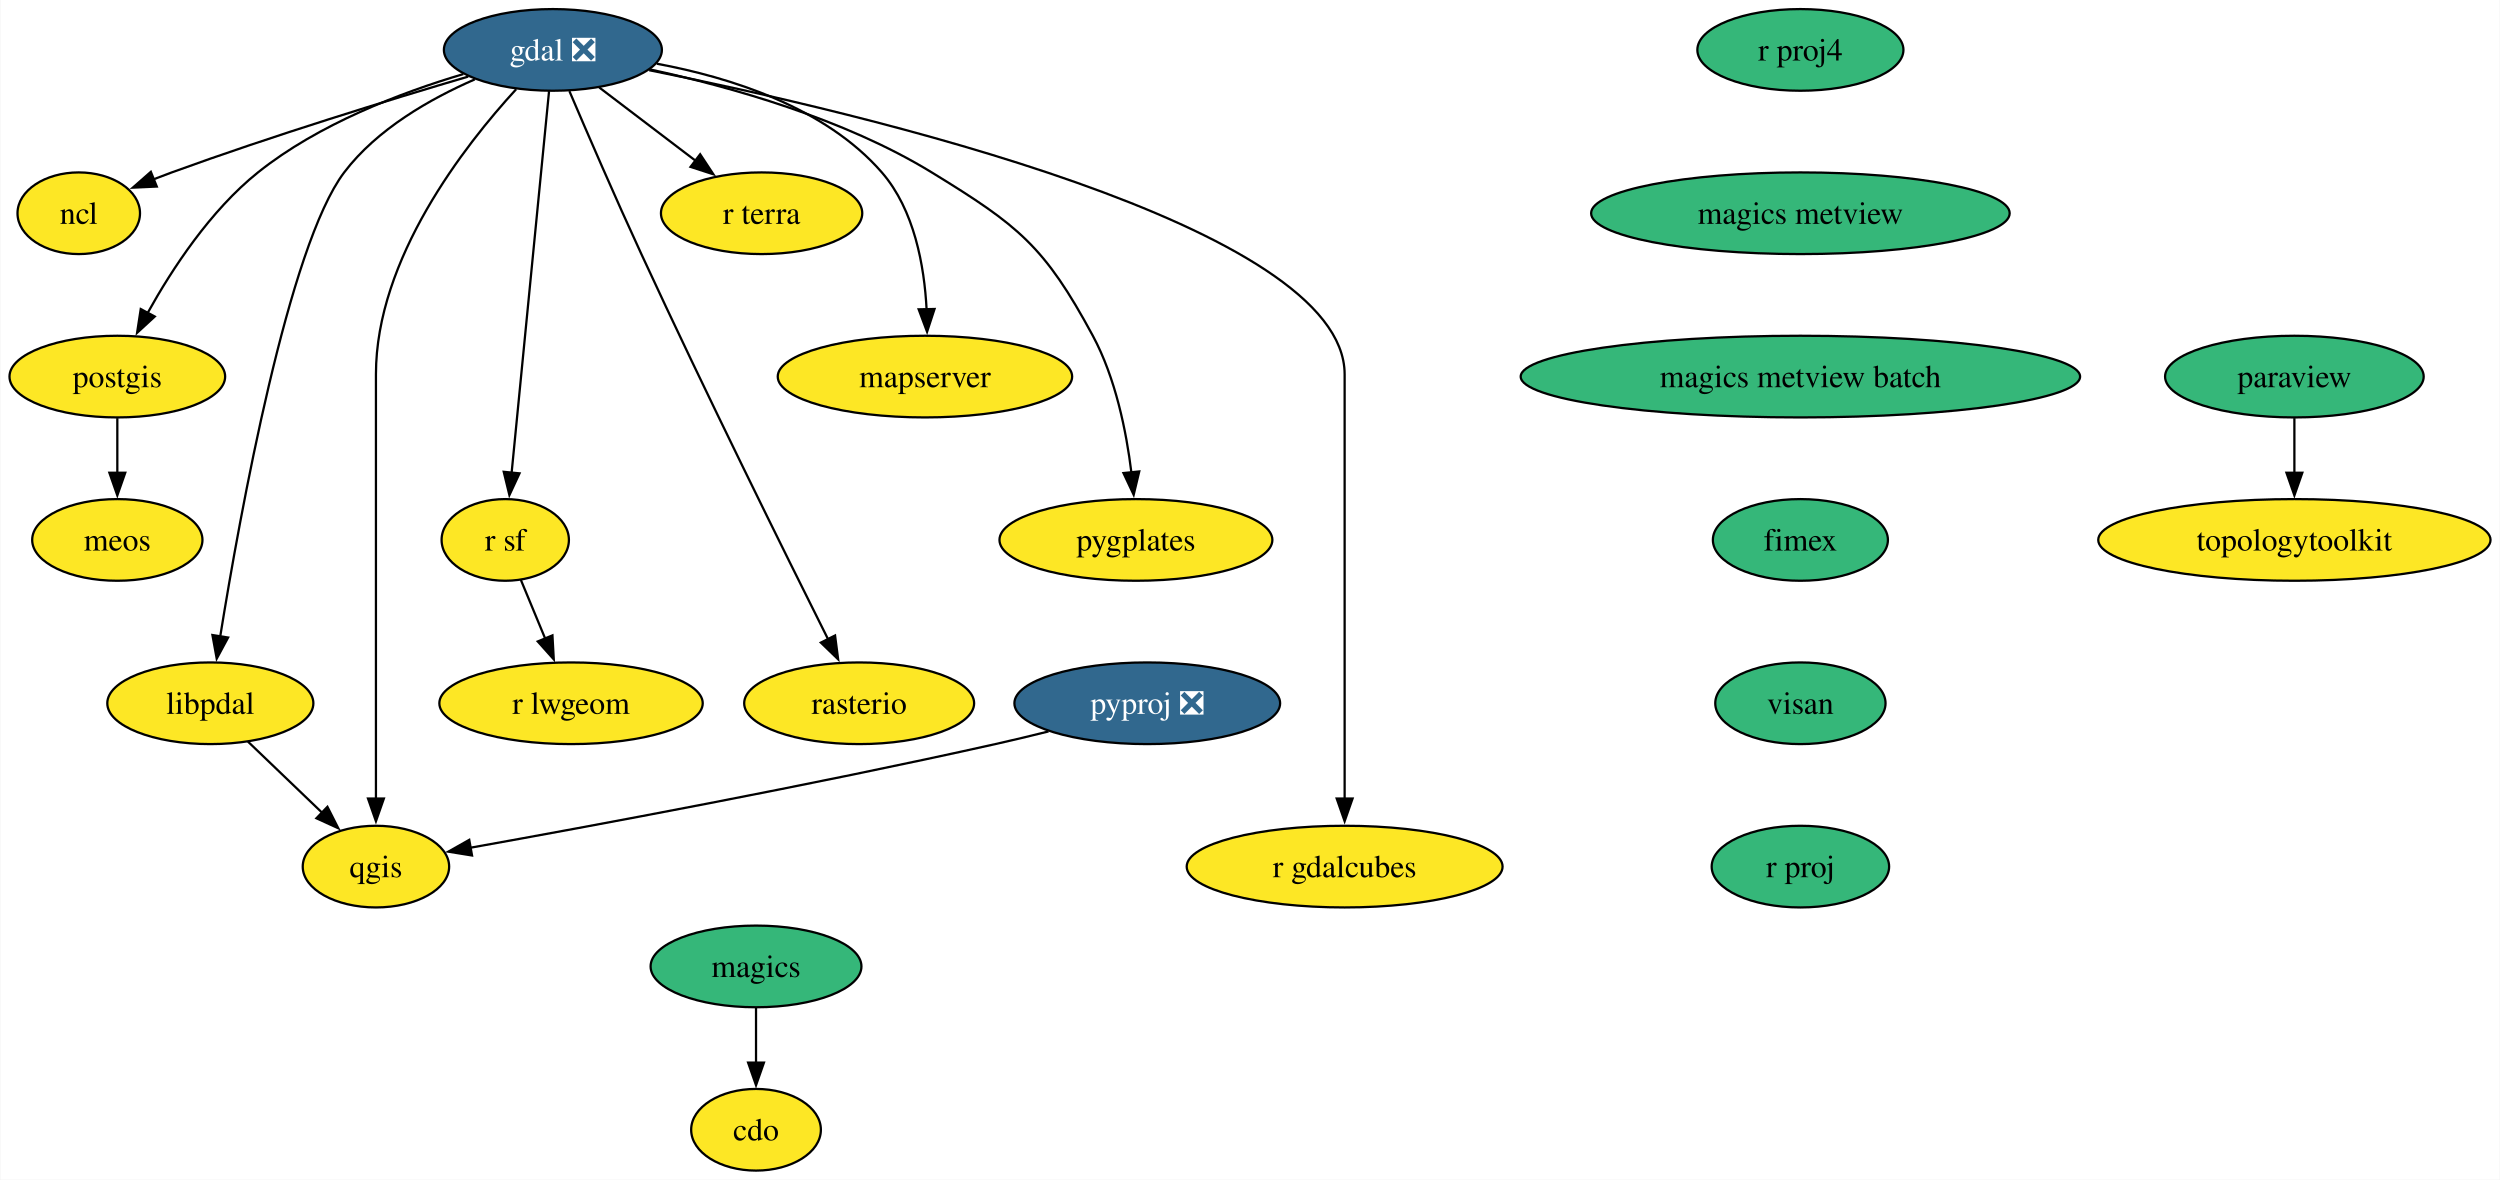
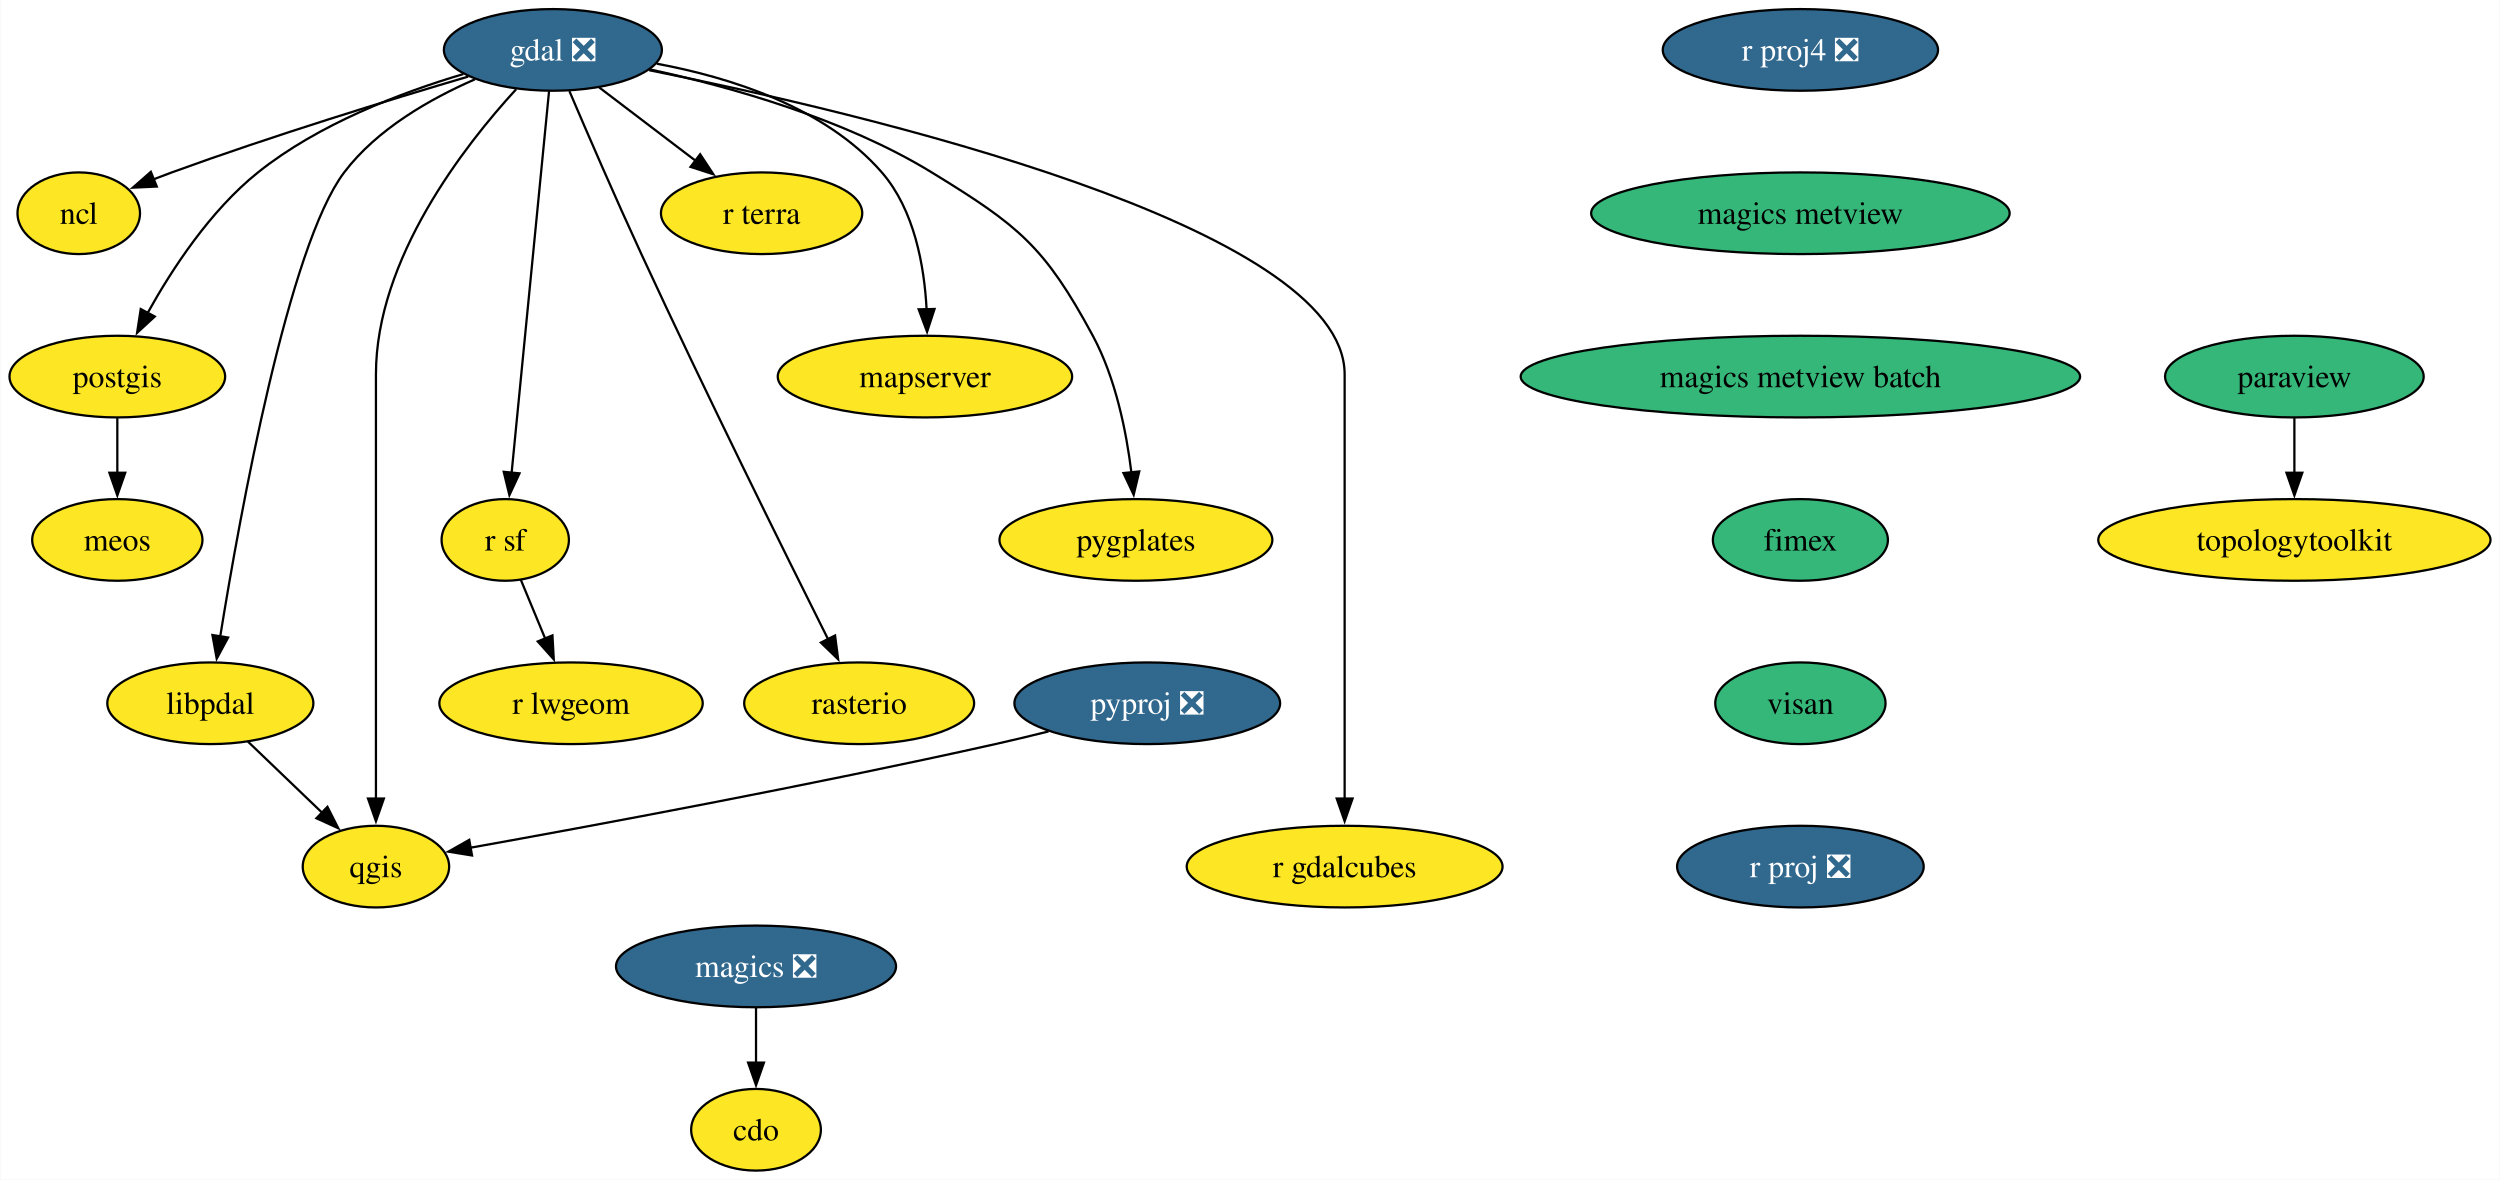
<svg xmlns="http://www.w3.org/2000/svg" xmlns:xlink="http://www.w3.org/1999/xlink" width="1102pt" height="520pt" viewBox="0.00 0.00 1101.63 520.00">
  <g id="graph0" class="graph" transform="scale(1 1) rotate(0) translate(4 516)">
    <polygon fill="white" stroke="none" points="-4,4 -4,-516 1097.63,-516 1097.63,4 -4,4" />
    <g id="node1" class="node">
      <g id="a_node1">
        <a xlink:href="https://github.com/conda-forge/cdo-feedstock" xlink:title="cdo">
          <ellipse fill="#fde725" stroke="black" cx="329.07" cy="-18" rx="28.59" ry="18" />
          <text text-anchor="middle" x="329.07" y="-13.32" font-family="Times,serif" font-size="14.00">cdo</text>
        </a>
      </g>
    </g>
    <g id="node2" class="node">
      <g id="a_node2">
        <a xlink:href="https://github.com/conda-forge/gdal-feedstock/pull/984" xlink:title="gdal ❎">
          <ellipse fill="#31688e" stroke="black" cx="239.53" cy="-494" rx="48.05" ry="18" />
          <text text-anchor="middle" x="239.53" y="-489.32" font-family="Times,serif" font-size="14.00" fill="white">gdal ❎</text>
        </a>
      </g>
    </g>
    <g id="node3" class="node">
      <g id="a_node3">
        <a xlink:href="https://github.com/conda-forge/ncl-feedstock" xlink:title="ncl">
          <ellipse fill="#fde725" stroke="black" cx="30.53" cy="-422" rx="27" ry="18" />
          <text text-anchor="middle" x="30.53" y="-417.32" font-family="Times,serif" font-size="14.00">ncl</text>
        </a>
      </g>
    </g>
    <g id="edge1" class="edge">
      <path fill="none" stroke="black" d="M202.18,-482.24C167.92,-472.13 115.92,-456.17 71.53,-440 68.86,-439.03 66.12,-437.99 63.38,-436.92" />
      <polygon fill="black" stroke="black" points="64.93,-433.77 54.35,-433.28 62.31,-440.26 64.93,-433.77" />
    </g>
    <g id="node4" class="node">
      <g id="a_node4">
        <a xlink:href="https://github.com/conda-forge/postgis-feedstock" xlink:title="postgis">
          <ellipse fill="#fde725" stroke="black" cx="47.53" cy="-350" rx="47.53" ry="18" />
          <text text-anchor="middle" x="47.53" y="-345.32" font-family="Times,serif" font-size="14.00">postgis</text>
        </a>
      </g>
    </g>
    <g id="edge2" class="edge">
      <path fill="none" stroke="black" d="M200.05,-483.35C172.55,-475.17 136.17,-461.32 109.53,-440 88.56,-423.23 71.71,-397.53 60.9,-378.05" />
      <polygon fill="black" stroke="black" points="64.03,-376.48 56.24,-369.3 57.85,-379.77 64.03,-376.48" />
    </g>
    <g id="node5" class="node">
      <g id="a_node5">
        <a xlink:href="https://github.com/conda-forge/qgis-feedstock" xlink:title="qgis">
          <ellipse fill="#fde725" stroke="black" cx="161.53" cy="-134" rx="32.27" ry="18" />
          <text text-anchor="middle" x="161.53" y="-129.32" font-family="Times,serif" font-size="14.00">qgis</text>
        </a>
      </g>
    </g>
    <g id="edge3" class="edge">
      <path fill="none" stroke="black" d="M223.36,-476.69C200.52,-451.81 161.53,-401.91 161.53,-351 161.53,-351 161.53,-351 161.53,-277 161.53,-237.74 161.53,-192.38 161.53,-163.69" />
      <polygon fill="black" stroke="black" points="165.03,-164 161.53,-154 158.03,-164 165.03,-164" />
    </g>
    <g id="node6" class="node">
      <g id="a_node6">
        <a xlink:href="https://github.com/conda-forge/r-sf-feedstock" xlink:title="r sf">
          <ellipse fill="#fde725" stroke="black" cx="218.53" cy="-278" rx="28.06" ry="18" />
          <text text-anchor="middle" x="218.53" y="-273.32" font-family="Times,serif" font-size="14.00">r sf</text>
        </a>
      </g>
    </g>
    <g id="edge4" class="edge">
      <path fill="none" stroke="black" d="M237.84,-475.85C234.24,-439.14 225.75,-352.66 221.33,-307.53" />
      <polygon fill="black" stroke="black" points="224.82,-307.35 220.36,-297.74 217.86,-308.03 224.82,-307.35" />
    </g>
    <g id="node7" class="node">
      <g id="a_node7">
        <a xlink:href="https://github.com/conda-forge/rasterio-feedstock" xlink:title="rasterio">
          <ellipse fill="#fde725" stroke="black" cx="374.53" cy="-206" rx="50.68" ry="18" />
          <text text-anchor="middle" x="374.53" y="-201.33" font-family="Times,serif" font-size="14.00">rasterio</text>
        </a>
      </g>
    </g>
    <g id="edge5" class="edge">
      <path fill="none" stroke="black" d="M246.8,-475.85C254.48,-457.86 267.05,-428.8 278.53,-404 306.8,-342.87 341.88,-272.08 360.83,-234.22" />
      <polygon fill="black" stroke="black" points="363.91,-235.88 365.27,-225.37 357.65,-232.74 363.91,-235.88" />
    </g>
    <g id="node8" class="node">
      <g id="a_node8">
        <a xlink:href="https://github.com/conda-forge/r-gdalcubes-feedstock" xlink:title="r gdalcubes">
          <ellipse fill="#fde725" stroke="black" cx="588.53" cy="-134" rx="69.62" ry="18" />
          <text text-anchor="middle" x="588.53" y="-129.32" font-family="Times,serif" font-size="14.00">r gdalcubes</text>
        </a>
      </g>
    </g>
    <g id="edge6" class="edge">
      <path fill="none" stroke="black" d="M281.97,-485.05C374.98,-466.41 588.53,-416.5 588.53,-351 588.53,-351 588.53,-351 588.53,-277 588.53,-237.74 588.53,-192.38 588.53,-163.69" />
      <polygon fill="black" stroke="black" points="592.03,-164 588.53,-154 585.03,-164 592.03,-164" />
    </g>
    <g id="node9" class="node">
      <g id="a_node9">
        <a xlink:href="https://github.com/conda-forge/r-terra-feedstock" xlink:title="r terra">
          <ellipse fill="#fde725" stroke="black" cx="331.53" cy="-422" rx="44.37" ry="18" />
          <text text-anchor="middle" x="331.53" y="-417.32" font-family="Times,serif" font-size="14.00">r terra</text>
        </a>
      </g>
    </g>
    <g id="edge7" class="edge">
      <path fill="none" stroke="black" d="M259.94,-477.46C272.42,-467.97 288.57,-455.68 302.37,-445.18" />
      <polygon fill="black" stroke="black" points="304.44,-448.01 310.28,-439.17 300.2,-442.44 304.44,-448.01" />
    </g>
    <g id="node10" class="node">
      <g id="a_node10">
        <a xlink:href="https://github.com/conda-forge/mapserver-feedstock" xlink:title="mapserver">
          <ellipse fill="#fde725" stroke="black" cx="403.53" cy="-350" rx="64.89" ry="18" />
          <text text-anchor="middle" x="403.53" y="-345.32" font-family="Times,serif" font-size="14.00">mapserver</text>
        </a>
      </g>
    </g>
    <g id="edge8" class="edge">
      <path fill="none" stroke="black" d="M285.33,-487.92C317.68,-481.89 359.56,-468.73 384.53,-440 398.87,-423.49 403.26,-398.8 404.26,-379.61" />
      <polygon fill="black" stroke="black" points="407.76,-379.8 404.47,-369.73 400.76,-379.65 407.76,-379.8" />
    </g>
    <g id="node11" class="node">
      <g id="a_node11">
        <a xlink:href="https://github.com/conda-forge/pygplates-feedstock" xlink:title="pygplates">
          <ellipse fill="#fde725" stroke="black" cx="496.53" cy="-278" rx="60.15" ry="18" />
          <text text-anchor="middle" x="496.53" y="-273.32" font-family="Times,serif" font-size="14.00">pygplates</text>
        </a>
      </g>
    </g>
    <g id="edge9" class="edge">
      <path fill="none" stroke="black" d="M282.41,-485.38C317.65,-477.75 367.88,-463.68 406.53,-440 444.84,-416.52 456.2,-407.56 477.53,-368 487.56,-349.38 492.3,-325.89 494.53,-307.72" />
      <polygon fill="black" stroke="black" points="498,-308.19 495.54,-297.89 491.04,-307.48 498,-308.19" />
    </g>
    <g id="node12" class="node">
      <g id="a_node12">
        <a xlink:href="https://github.com/conda-forge/libpdal-feedstock" xlink:title="libpdal">
          <ellipse fill="#fde725" stroke="black" cx="88.53" cy="-206" rx="45.42" ry="18" />
          <text text-anchor="middle" x="88.53" y="-201.33" font-family="Times,serif" font-size="14.00">libpdal</text>
        </a>
      </g>
    </g>
    <g id="edge10" class="edge">
      <path fill="none" stroke="black" d="M205.12,-481.01C185.49,-472.47 161.99,-459.1 147.53,-440 123.05,-407.68 101.74,-290.19 92.89,-235.44" />
      <polygon fill="black" stroke="black" points="96.36,-234.98 91.34,-225.66 89.45,-236.08 96.36,-234.98" />
    </g>
    <g id="node13" class="node">
      <g id="a_node13">
        <a xlink:href="https://github.com/conda-forge/meos-feedstock" xlink:title="meos">
          <ellipse fill="#fde725" stroke="black" cx="47.53" cy="-278" rx="37.53" ry="18" />
          <text text-anchor="middle" x="47.53" y="-273.32" font-family="Times,serif" font-size="14.00">meos</text>
        </a>
      </g>
    </g>
    <g id="edge11" class="edge">
      <path fill="none" stroke="black" d="M47.53,-331.7C47.53,-324.41 47.53,-315.73 47.53,-307.54" />
      <polygon fill="black" stroke="black" points="51.03,-307.62 47.53,-297.62 44.03,-307.62 51.03,-307.62" />
    </g>
    <g id="node14" class="node">
      <g id="a_node14">
        <a xlink:href="https://github.com/conda-forge/r-lwgeom-feedstock" xlink:title="r lwgeom">
          <ellipse fill="#fde725" stroke="black" cx="247.53" cy="-206" rx="58.05" ry="18" />
          <text text-anchor="middle" x="247.53" y="-201.33" font-family="Times,serif" font-size="14.00">r lwgeom</text>
        </a>
      </g>
    </g>
    <g id="edge12" class="edge">
      <path fill="none" stroke="black" d="M225.4,-260.41C228.6,-252.68 232.5,-243.27 236.13,-234.52" />
      <polygon fill="black" stroke="black" points="239.33,-235.93 239.92,-225.35 232.86,-233.25 239.33,-235.93" />
    </g>
    <g id="edge13" class="edge">
      <path fill="none" stroke="black" d="M105.09,-189.12C114.78,-179.82 127.18,-167.93 137.89,-157.67" />
      <polygon fill="black" stroke="black" points="140.14,-160.36 144.93,-150.91 135.29,-155.31 140.14,-160.36" />
    </g>
    <g id="node15" class="node">
      <g id="a_node15">
-         <a xlink:href="https://github.com/conda-forge/magics-feedstock" xlink:title="magics">
-           <ellipse fill="#35b779" stroke="black" cx="329.07" cy="-90" rx="46.47" ry="18" />
-           <text text-anchor="middle" x="329.07" y="-85.33" font-family="Times,serif" font-size="14.00">magics</text>
+         <a xlink:href="https://github.com/conda-forge/magics-feedstock/pull/139" xlink:title="magics ❎">
+           <ellipse fill="#31688e" stroke="black" cx="329.07" cy="-90" rx="61.73" ry="18" />
+           <text text-anchor="middle" x="329.07" y="-85.33" font-family="Times,serif" font-size="14.00" fill="white">magics ❎</text>
        </a>
      </g>
    </g>
    <g id="edge14" class="edge">
      <path fill="none" stroke="black" d="M329.07,-71.7C329.07,-64.41 329.07,-55.73 329.07,-47.54" />
      <polygon fill="black" stroke="black" points="332.57,-47.62 329.07,-37.62 325.57,-47.62 332.57,-47.62" />
    </g>
    <g id="node16" class="node">
      <g id="a_node16">
        <a xlink:href="https://github.com/conda-forge/paraview-feedstock" xlink:title="paraview">
          <ellipse fill="#35b779" stroke="black" cx="1007.18" cy="-350" rx="57" ry="18" />
          <text text-anchor="middle" x="1007.18" y="-345.32" font-family="Times,serif" font-size="14.00">paraview</text>
        </a>
      </g>
    </g>
    <g id="node17" class="node">
      <g id="a_node17">
        <a xlink:href="https://github.com/conda-forge/topologytoolkit-feedstock" xlink:title="topologytoolkit">
          <ellipse fill="#fde725" stroke="black" cx="1007.18" cy="-278" rx="86.46" ry="18" />
          <text text-anchor="middle" x="1007.18" y="-273.32" font-family="Times,serif" font-size="14.00">topologytoolkit</text>
        </a>
      </g>
    </g>
    <g id="edge15" class="edge">
      <path fill="none" stroke="black" d="M1007.18,-331.7C1007.18,-324.41 1007.18,-315.73 1007.18,-307.54" />
      <polygon fill="black" stroke="black" points="1010.68,-307.62 1007.18,-297.62 1003.68,-307.62 1010.68,-307.62" />
    </g>
    <g id="node18" class="node">
      <g id="a_node18">
        <a xlink:href="https://github.com/conda-forge/pyproj-feedstock/pull/154" xlink:title="pyproj ❎">
          <ellipse fill="#31688e" stroke="black" cx="501.53" cy="-206" rx="58.57" ry="18" />
          <text text-anchor="middle" x="501.53" y="-201.33" font-family="Times,serif" font-size="14.00" fill="white">pyproj ❎</text>
        </a>
      </g>
    </g>
    <g id="edge16" class="edge">
      <path fill="none" stroke="black" d="M458,-193.58C450.2,-191.64 442.14,-189.7 434.53,-188 352.88,-169.73 256.68,-151.91 203.04,-142.3" />
      <polygon fill="black" stroke="black" points="203.89,-138.9 193.43,-140.59 202.66,-145.79 203.89,-138.9" />
    </g>
    <g id="node19" class="node">
      <g id="a_node19">
-         <a xlink:href="https://github.com/conda-forge/r-proj4-feedstock" xlink:title="r proj4">
-           <ellipse fill="#35b779" stroke="black" cx="789.43" cy="-494" rx="45.42" ry="18" />
-           <text text-anchor="middle" x="789.43" y="-489.32" font-family="Times,serif" font-size="14.00">r proj4</text>
+         <a xlink:href="https://github.com/conda-forge/r-proj4-feedstock/pull/50" xlink:title="r proj4 ❎">
+           <ellipse fill="#31688e" stroke="black" cx="789.43" cy="-494" rx="60.68" ry="18" />
+           <text text-anchor="middle" x="789.43" y="-489.32" font-family="Times,serif" font-size="14.00" fill="white">r proj4 ❎</text>
        </a>
      </g>
    </g>
    <g id="node20" class="node">
      <g id="a_node20">
        <a xlink:href="https://github.com/conda-forge/magics-metview-feedstock" xlink:title="magics metview">
          <ellipse fill="#35b779" stroke="black" cx="789.43" cy="-422" rx="92.25" ry="18" />
          <text text-anchor="middle" x="789.43" y="-417.32" font-family="Times,serif" font-size="14.00">magics metview</text>
        </a>
      </g>
    </g>
    <g id="node21" class="node">
      <g id="a_node21">
        <a xlink:href="https://github.com/conda-forge/magics-metview-batch-feedstock" xlink:title="magics metview batch">
          <ellipse fill="#35b779" stroke="black" cx="789.43" cy="-350" rx="123.29" ry="18" />
          <text text-anchor="middle" x="789.43" y="-345.32" font-family="Times,serif" font-size="14.00">magics metview batch</text>
        </a>
      </g>
    </g>
    <g id="node22" class="node">
      <g id="a_node22">
        <a xlink:href="https://github.com/conda-forge/fimex-feedstock" xlink:title="fimex">
          <ellipse fill="#35b779" stroke="black" cx="789.43" cy="-278" rx="38.58" ry="18" />
          <text text-anchor="middle" x="789.43" y="-273.32" font-family="Times,serif" font-size="14.00">fimex</text>
        </a>
      </g>
    </g>
    <g id="node23" class="node">
      <g id="a_node23">
        <a xlink:href="https://github.com/conda-forge/visan-feedstock" xlink:title="visan">
          <ellipse fill="#35b779" stroke="black" cx="789.43" cy="-206" rx="37.53" ry="18" />
          <text text-anchor="middle" x="789.43" y="-201.33" font-family="Times,serif" font-size="14.00">visan</text>
        </a>
      </g>
    </g>
    <g id="node24" class="node">
      <g id="a_node24">
-         <a xlink:href="https://github.com/conda-forge/r-proj-feedstock" xlink:title="r proj">
-           <ellipse fill="#35b779" stroke="black" cx="789.43" cy="-134" rx="39.11" ry="18" />
-           <text text-anchor="middle" x="789.43" y="-129.32" font-family="Times,serif" font-size="14.00">r proj</text>
+         <a xlink:href="https://github.com/conda-forge/r-proj-feedstock/pull/9" xlink:title="r proj ❎">
+           <ellipse fill="#31688e" stroke="black" cx="789.43" cy="-134" rx="54.36" ry="18" />
+           <text text-anchor="middle" x="789.43" y="-129.32" font-family="Times,serif" font-size="14.00" fill="white">r proj ❎</text>
        </a>
      </g>
    </g>
  </g>
</svg>
